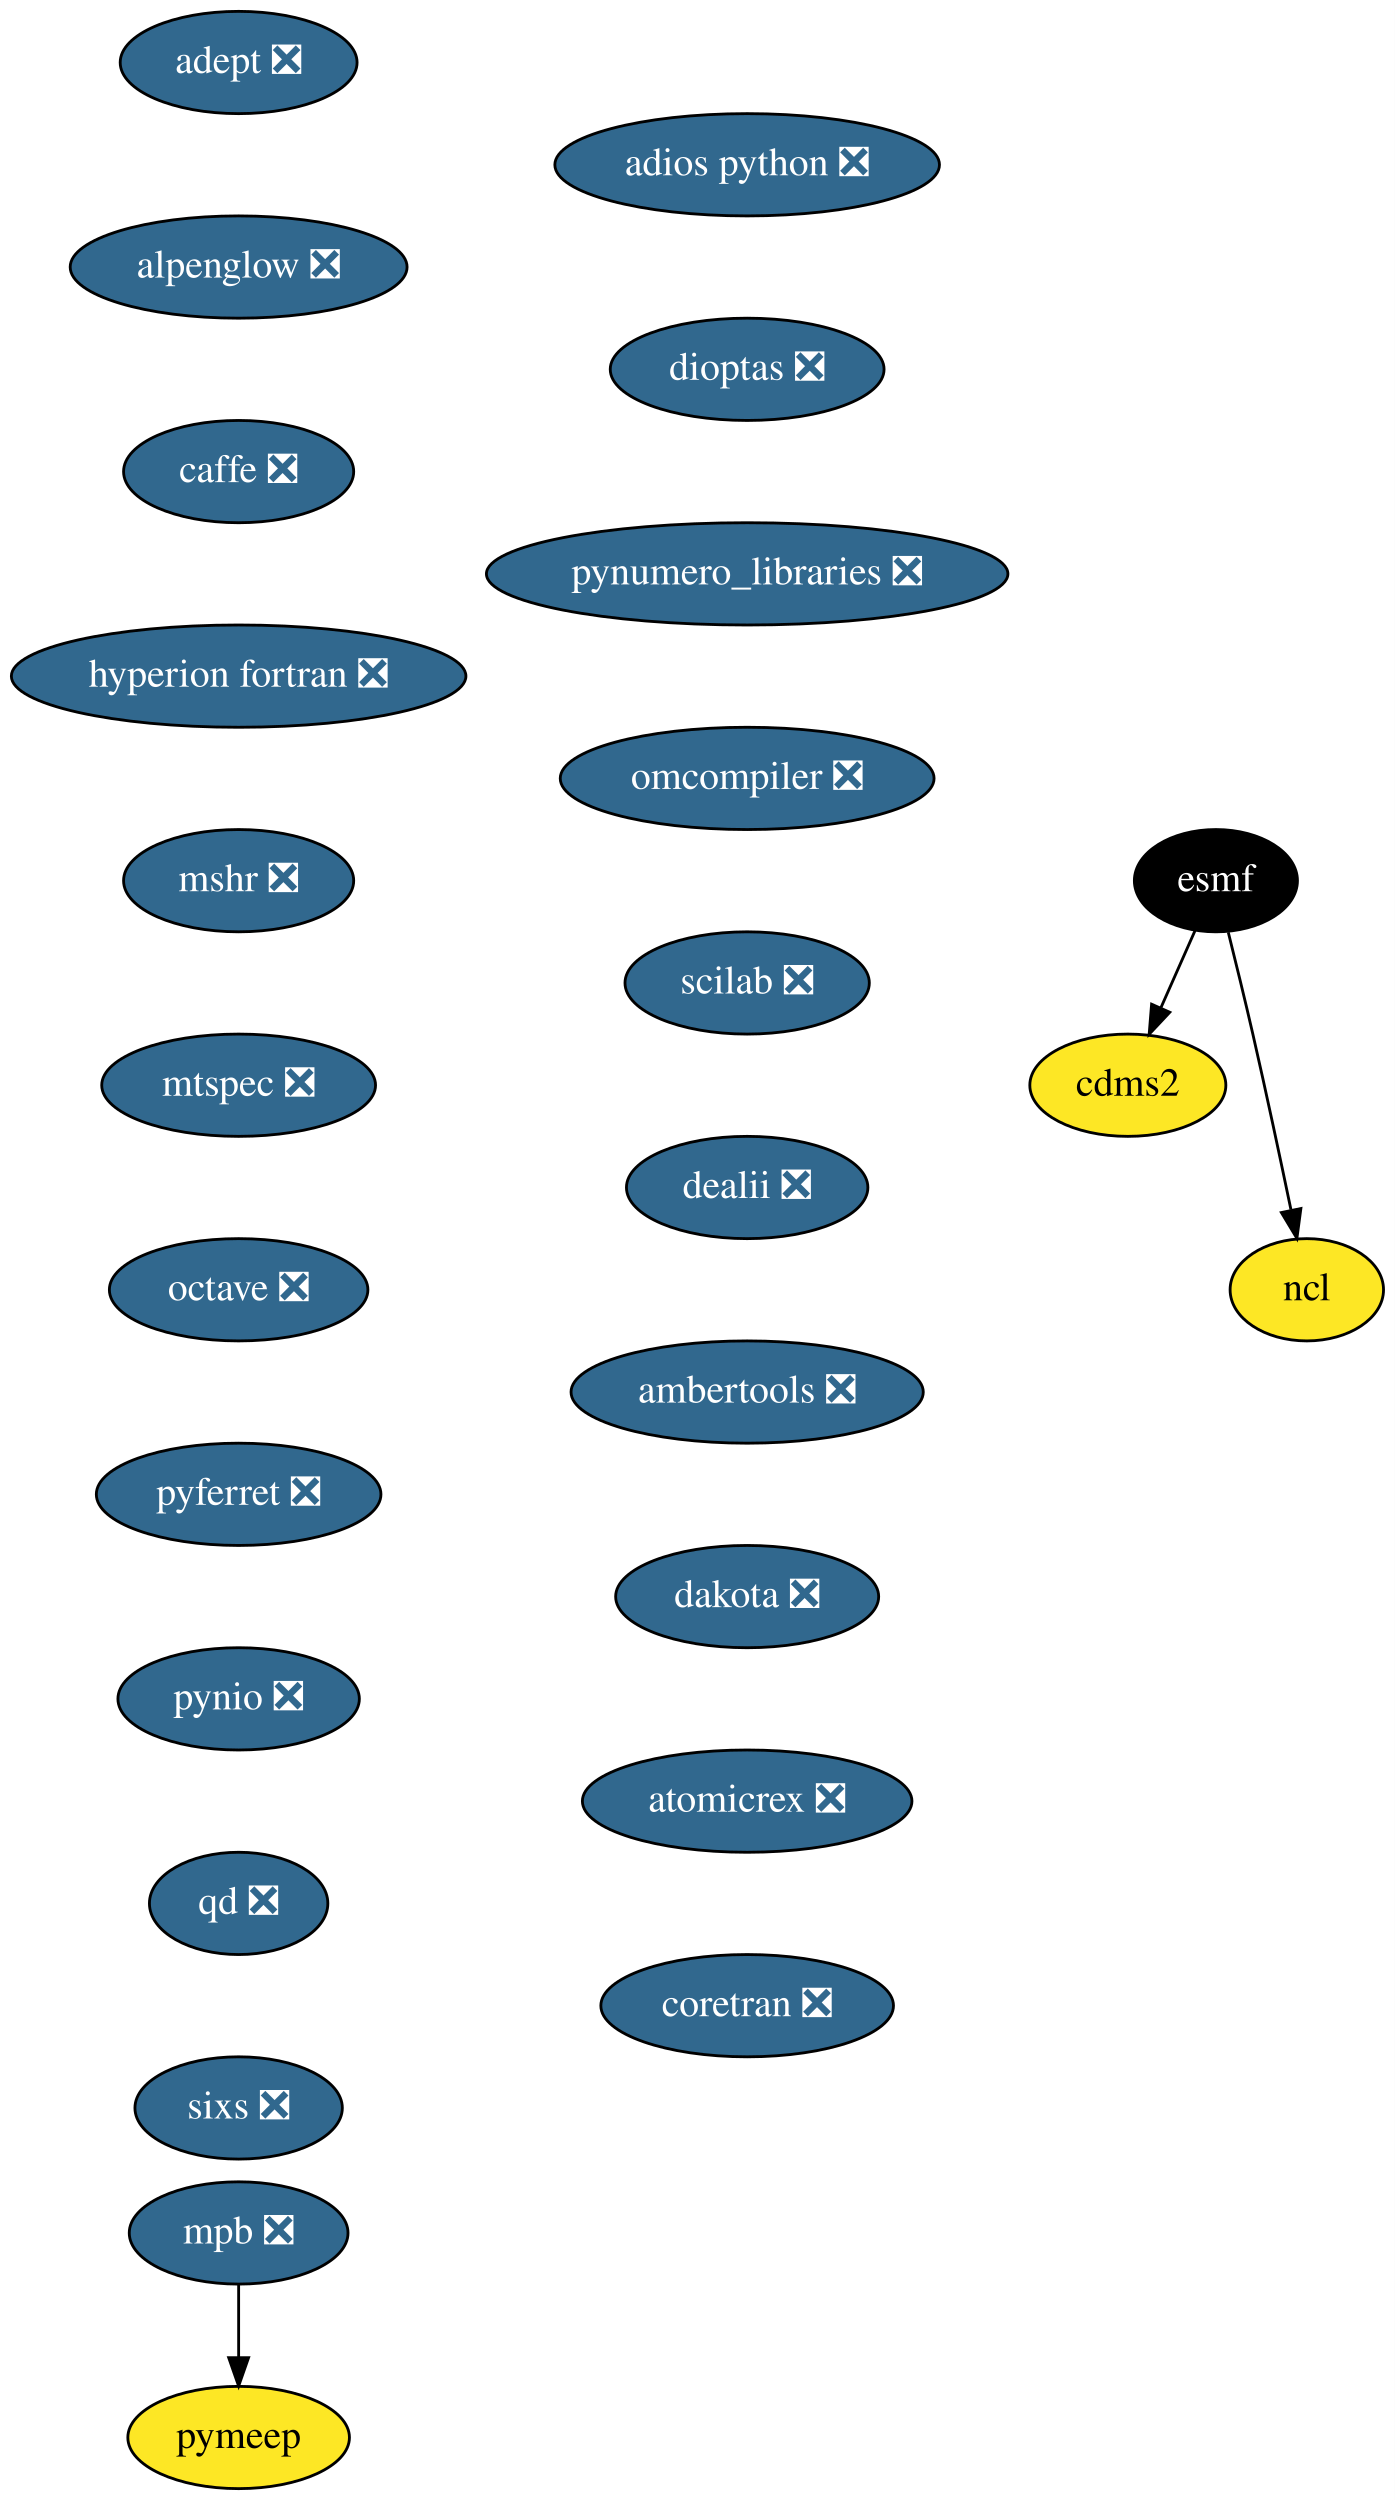
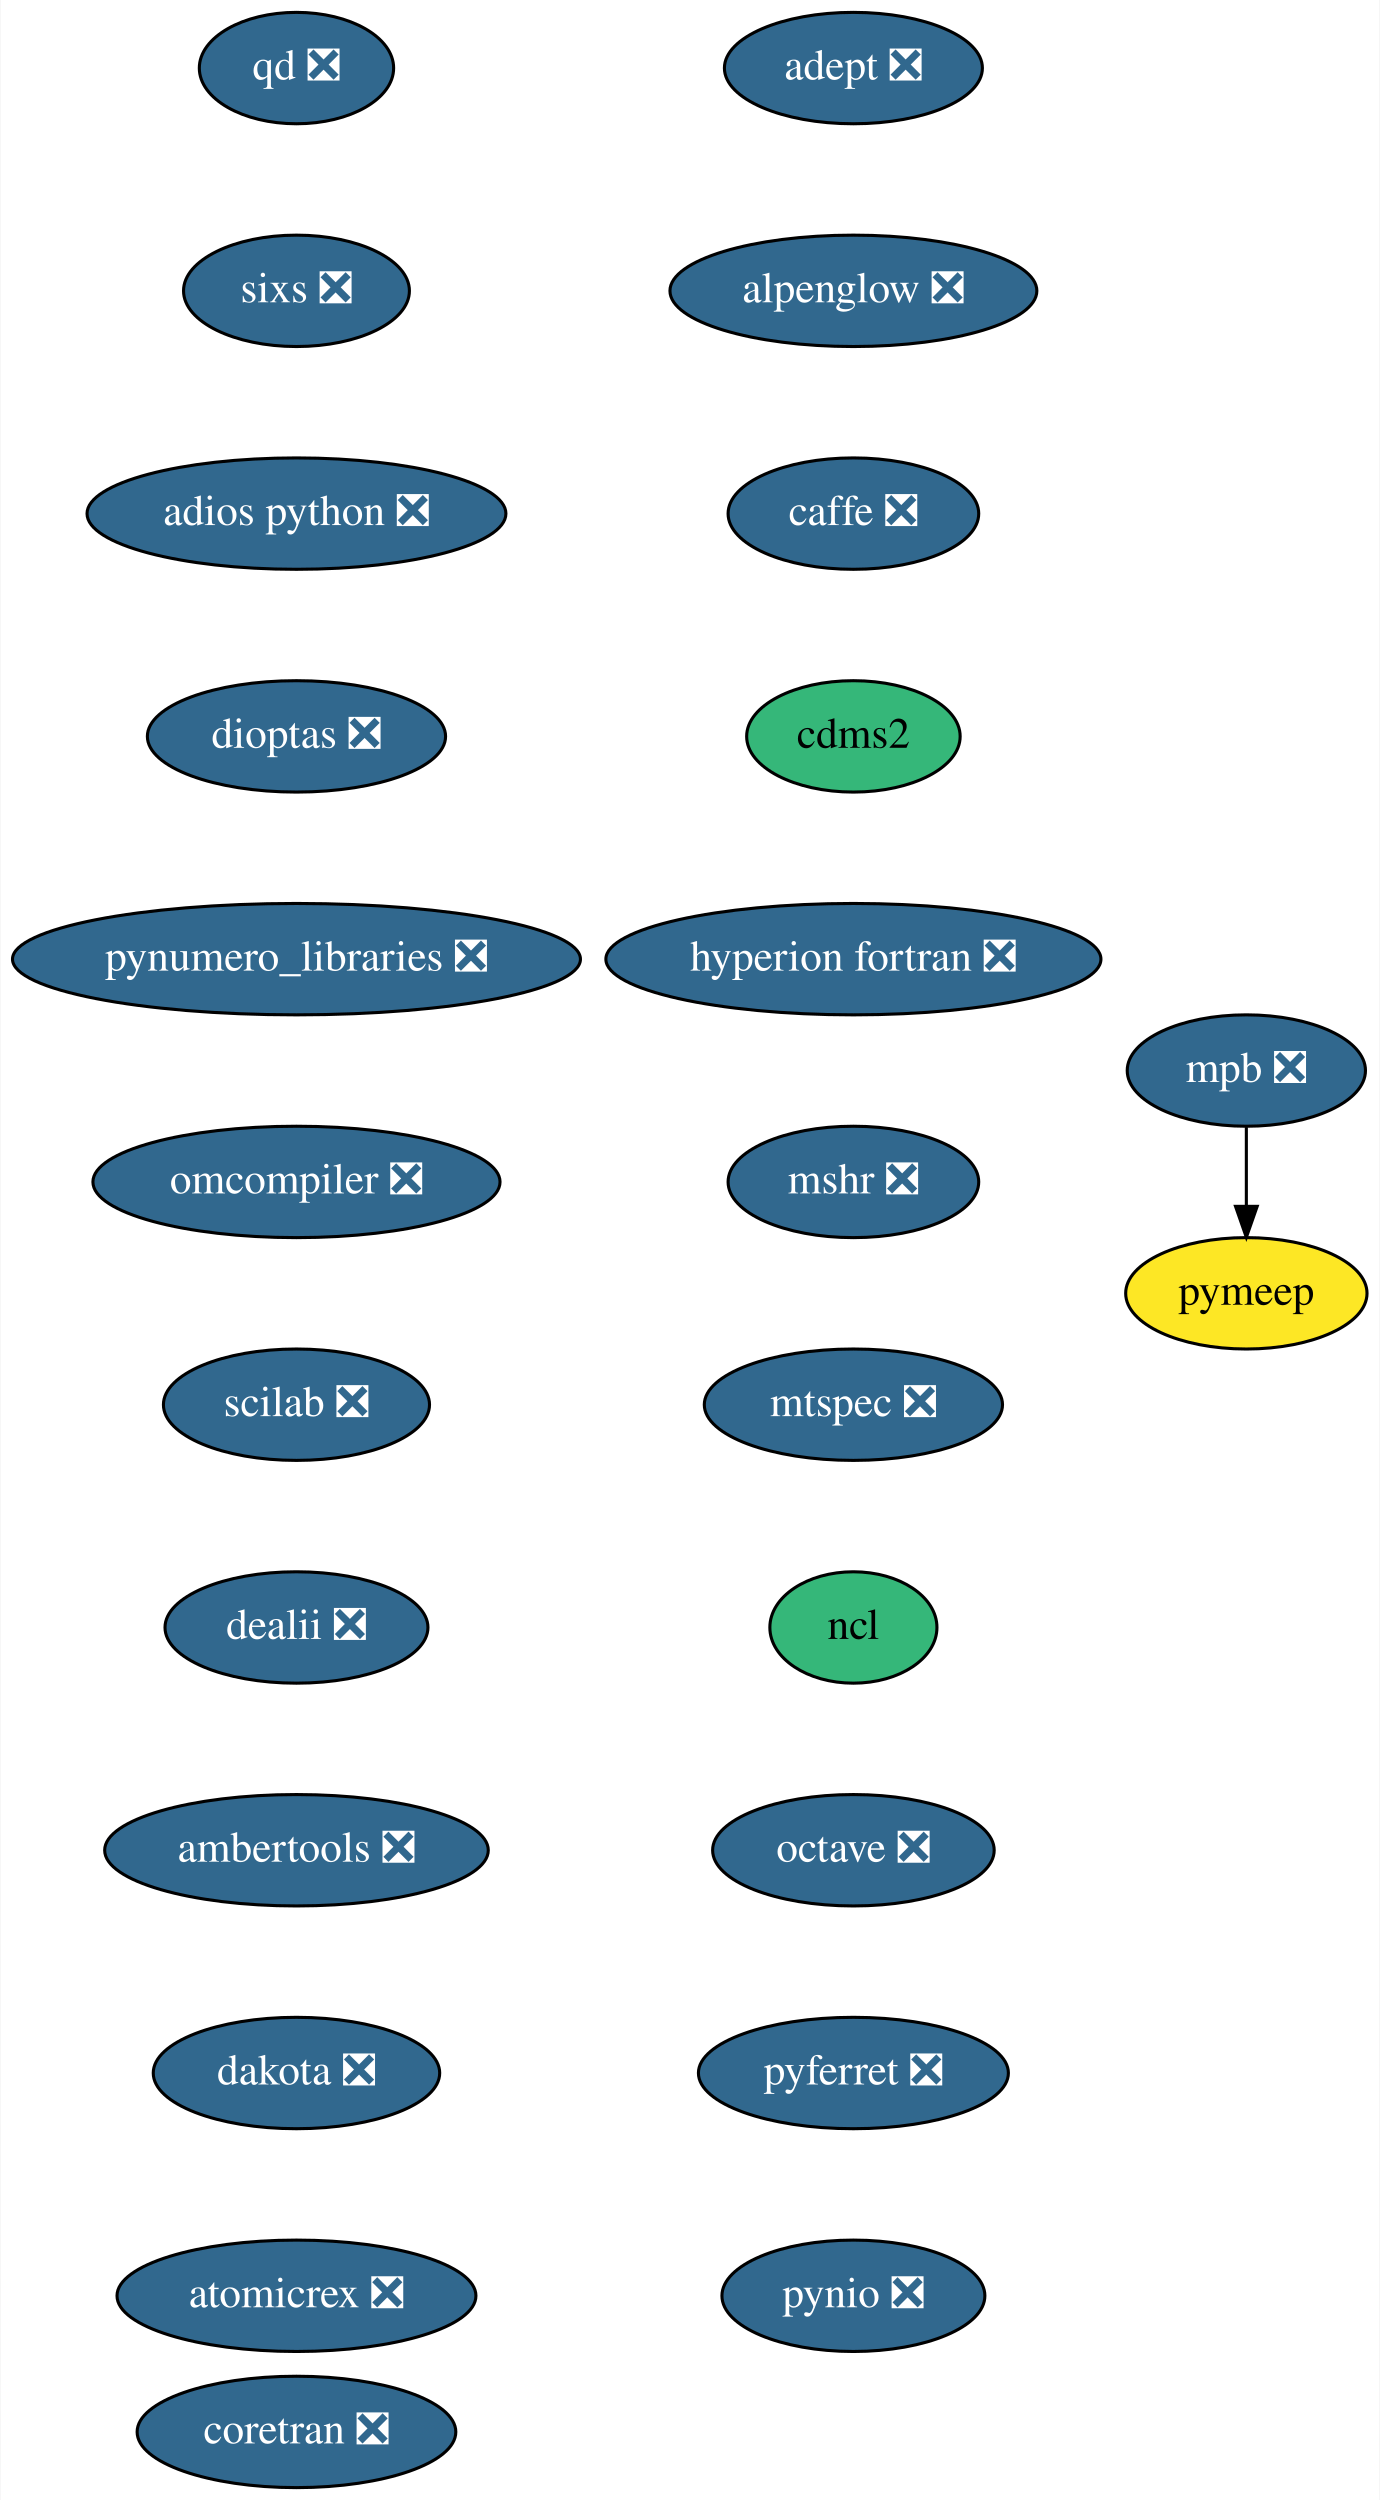
- <svg xmlns="http://www.w3.org/2000/svg" xmlns:xlink="http://www.w3.org/1999/xlink" width="491pt" height="880pt" viewBox="0.00 0.00 491.00 880.00">
-   <g id="graph0" class="graph" transform="scale(1 1) rotate(0) translate(4 876)">
-     <polygon fill="white" stroke="transparent" points="-4,4 -4,-876 487,-876 487,4 -4,4" />
+ <svg xmlns="http://www.w3.org/2000/svg" xmlns:xlink="http://www.w3.org/1999/xlink" width="446pt" height="808pt" viewBox="0.00 0.00 445.64 808.00">
+   <g id="graph0" class="graph" transform="scale(1 1) rotate(0) translate(4 804)">
+     <polygon fill="white" stroke="transparent" points="-4,4 -4,-804 441.64,-804 441.64,4 -4,4" />
    <g id="node1" class="node">
      <g id="a_node1">
        <a xlink:href="https://github.com/conda-forge/adept-feedstock/pull/13" xlink:title="adept ❎">
-           <ellipse fill="#31688e" stroke="black" cx="80" cy="-854" rx="41.69" ry="18" />
-           <text text-anchor="middle" x="80" y="-850.3" font-family="Times,serif" font-size="14.00" fill="white">adept ❎</text>
+           <ellipse fill="#31688e" stroke="black" cx="271.64" cy="-782" rx="41.69" ry="18" />
+           <text text-anchor="middle" x="271.64" y="-778.3" font-family="Times,serif" font-size="14.00" fill="white">adept ❎</text>
        </a>
      </g>
    </g>
    <g id="node2" class="node">
      <g id="a_node2">
        <a xlink:href="https://github.com/conda-forge/alpenglow-feedstock/pull/27" xlink:title="alpenglow ❎">
-           <ellipse fill="#31688e" stroke="black" cx="80" cy="-782" rx="59.29" ry="18" />
-           <text text-anchor="middle" x="80" y="-778.3" font-family="Times,serif" font-size="14.00" fill="white">alpenglow ❎</text>
+           <ellipse fill="#31688e" stroke="black" cx="271.64" cy="-710" rx="59.29" ry="18" />
+           <text text-anchor="middle" x="271.64" y="-706.3" font-family="Times,serif" font-size="14.00" fill="white">alpenglow ❎</text>
        </a>
      </g>
    </g>
    <g id="node3" class="node">
      <g id="a_node3">
        <a xlink:href="https://github.com/conda-forge/caffe-feedstock/pull/67" xlink:title="caffe ❎">
-           <ellipse fill="#31688e" stroke="black" cx="80" cy="-710" rx="40.5" ry="18" />
-           <text text-anchor="middle" x="80" y="-706.3" font-family="Times,serif" font-size="14.00" fill="white">caffe ❎</text>
+           <ellipse fill="#31688e" stroke="black" cx="271.64" cy="-638" rx="40.5" ry="18" />
+           <text text-anchor="middle" x="271.64" y="-634.3" font-family="Times,serif" font-size="14.00" fill="white">caffe ❎</text>
        </a>
      </g>
    </g>
    <g id="node4" class="node">
      <g id="a_node4">
+         <a xlink:href="https://github.com/conda-forge/cdms2-feedstock" xlink:title="cdms2">
+           <ellipse fill="#35b779" stroke="black" cx="271.64" cy="-566" rx="34.5" ry="18" />
+           <text text-anchor="middle" x="271.64" y="-562.3" font-family="Times,serif" font-size="14.00">cdms2</text>
+         </a>
+       </g>
+     </g>
+     <g id="node5" class="node">
+       <g id="a_node5">
        <a xlink:href="https://github.com/conda-forge/hyperion-fortran-feedstock/pull/19" xlink:title="hyperion fortran ❎">
-           <ellipse fill="#31688e" stroke="black" cx="80" cy="-638" rx="80" ry="18" />
-           <text text-anchor="middle" x="80" y="-634.3" font-family="Times,serif" font-size="14.00" fill="white">hyperion fortran ❎</text>
+           <ellipse fill="#31688e" stroke="black" cx="271.64" cy="-494" rx="80" ry="18" />
+           <text text-anchor="middle" x="271.64" y="-490.3" font-family="Times,serif" font-size="14.00" fill="white">hyperion fortran ❎</text>
+         </a>
+       </g>
+     </g>
+     <g id="node6" class="node">
+       <g id="a_node6">
+         <a xlink:href="https://github.com/conda-forge/mshr-feedstock/pull/21" xlink:title="mshr ❎">
+           <ellipse fill="#31688e" stroke="black" cx="271.64" cy="-422" rx="40.5" ry="18" />
+           <text text-anchor="middle" x="271.64" y="-418.3" font-family="Times,serif" font-size="14.00" fill="white">mshr ❎</text>
+         </a>
+       </g>
+     </g>
+     <g id="node7" class="node">
+       <g id="a_node7">
+         <a xlink:href="https://github.com/conda-forge/mtspec-feedstock/pull/14" xlink:title="mtspec ❎">
+           <ellipse fill="#31688e" stroke="black" cx="271.64" cy="-350" rx="48.19" ry="18" />
+           <text text-anchor="middle" x="271.64" y="-346.3" font-family="Times,serif" font-size="14.00" fill="white">mtspec ❎</text>
        </a>
      </g>
    </g>
    <g id="node8" class="node">
      <g id="a_node8">
-         <a xlink:href="https://github.com/conda-forge/mshr-feedstock/pull/21" xlink:title="mshr ❎">
-           <ellipse fill="#31688e" stroke="black" cx="80" cy="-566" rx="40.5" ry="18" />
-           <text text-anchor="middle" x="80" y="-562.3" font-family="Times,serif" font-size="14.00" fill="white">mshr ❎</text>
-         </a>
-       </g>
-     </g>
-     <g id="node5" class="node">
-       <g id="a_node5">
-         <a xlink:href="https://github.com/conda-forge/cdms2-feedstock" xlink:title="cdms2">
-           <ellipse fill="#fde725" stroke="black" cx="393" cy="-494" rx="34.5" ry="18" />
-           <text text-anchor="middle" x="393" y="-490.3" font-family="Times,serif" font-size="14.00">cdms2</text>
-         </a>
-       </g>
-     </g>
-     <g id="node6" class="node">
-       <g id="a_node6">
-         <a xlink:href="https://github.com/conda-forge/esmf-feedstock" xlink:title="esmf">
-           <ellipse fill="#000000" stroke="black" cx="424" cy="-566" rx="28.7" ry="18" />
-           <text text-anchor="middle" x="424" y="-562.3" font-family="Times,serif" font-size="14.00" fill="white">esmf</text>
-         </a>
-       </g>
-     </g>
-     <g id="edge4" class="edge">
-       <path fill="none" stroke="black" d="M416.65,-548.41C413.08,-540.34 408.69,-530.43 404.67,-521.35" />
-       <polygon fill="black" stroke="black" points="407.76,-519.68 400.51,-511.96 401.36,-522.52 407.76,-519.68" />
-     </g>
-     <g id="node7" class="node">
-       <g id="a_node7">
        <a xlink:href="https://github.com/conda-forge/ncl-feedstock" xlink:title="ncl">
-           <ellipse fill="#fde725" stroke="black" cx="456" cy="-422" rx="27" ry="18" />
-           <text text-anchor="middle" x="456" y="-418.3" font-family="Times,serif" font-size="14.00">ncl</text>
-         </a>
-       </g>
-     </g>
-     <g id="edge5" class="edge">
-       <path fill="none" stroke="black" d="M428.35,-547.85C430.94,-537.48 434.25,-524 437,-512 441.74,-491.34 446.73,-467.89 450.4,-450.25" />
-       <polygon fill="black" stroke="black" points="453.91,-450.6 452.51,-440.1 447.05,-449.18 453.91,-450.6" />
+           <ellipse fill="#35b779" stroke="black" cx="271.64" cy="-278" rx="27" ry="18" />
+           <text text-anchor="middle" x="271.64" y="-274.3" font-family="Times,serif" font-size="14.00">ncl</text>
+         </a>
+       </g>
    </g>
    <g id="node9" class="node">
      <g id="a_node9">
-         <a xlink:href="https://github.com/conda-forge/mtspec-feedstock/pull/14" xlink:title="mtspec ❎">
-           <ellipse fill="#31688e" stroke="black" cx="80" cy="-494" rx="48.19" ry="18" />
-           <text text-anchor="middle" x="80" y="-490.3" font-family="Times,serif" font-size="14.00" fill="white">mtspec ❎</text>
+         <a xlink:href="https://github.com/conda-forge/octave-feedstock/pull/44" xlink:title="octave ❎">
+           <ellipse fill="#31688e" stroke="black" cx="271.64" cy="-206" rx="45.5" ry="18" />
+           <text text-anchor="middle" x="271.64" y="-202.3" font-family="Times,serif" font-size="14.00" fill="white">octave ❎</text>
        </a>
      </g>
    </g>
    <g id="node10" class="node">
      <g id="a_node10">
-         <a xlink:href="https://github.com/conda-forge/octave-feedstock/pull/44" xlink:title="octave ❎">
-           <ellipse fill="#31688e" stroke="black" cx="80" cy="-422" rx="45.5" ry="18" />
-           <text text-anchor="middle" x="80" y="-418.3" font-family="Times,serif" font-size="14.00" fill="white">octave ❎</text>
+         <a xlink:href="https://github.com/conda-forge/pyferret-feedstock/pull/71" xlink:title="pyferret ❎">
+           <ellipse fill="#31688e" stroke="black" cx="271.64" cy="-134" rx="50.09" ry="18" />
+           <text text-anchor="middle" x="271.64" y="-130.3" font-family="Times,serif" font-size="14.00" fill="white">pyferret ❎</text>
        </a>
      </g>
    </g>
    <g id="node11" class="node">
      <g id="a_node11">
-         <a xlink:href="https://github.com/conda-forge/pyferret-feedstock/pull/71" xlink:title="pyferret ❎">
-           <ellipse fill="#31688e" stroke="black" cx="80" cy="-350" rx="50.09" ry="18" />
-           <text text-anchor="middle" x="80" y="-346.3" font-family="Times,serif" font-size="14.00" fill="white">pyferret ❎</text>
+         <a xlink:href="https://github.com/conda-forge/pynio-feedstock/pull/94" xlink:title="pynio ❎">
+           <ellipse fill="#31688e" stroke="black" cx="271.64" cy="-62" rx="42.49" ry="18" />
+           <text text-anchor="middle" x="271.64" y="-58.3" font-family="Times,serif" font-size="14.00" fill="white">pynio ❎</text>
        </a>
      </g>
    </g>
    <g id="node12" class="node">
      <g id="a_node12">
-         <a xlink:href="https://github.com/conda-forge/pynio-feedstock/pull/94" xlink:title="pynio ❎">
-           <ellipse fill="#31688e" stroke="black" cx="80" cy="-278" rx="42.49" ry="18" />
-           <text text-anchor="middle" x="80" y="-274.3" font-family="Times,serif" font-size="14.00" fill="white">pynio ❎</text>
+         <a xlink:href="https://github.com/conda-forge/qd-feedstock/pull/17" xlink:title="qd ❎">
+           <ellipse fill="#31688e" stroke="black" cx="91.64" cy="-782" rx="31.4" ry="18" />
+           <text text-anchor="middle" x="91.64" y="-778.3" font-family="Times,serif" font-size="14.00" fill="white">qd ❎</text>
        </a>
      </g>
    </g>
    <g id="node13" class="node">
      <g id="a_node13">
-         <a xlink:href="https://github.com/conda-forge/qd-feedstock/pull/17" xlink:title="qd ❎">
-           <ellipse fill="#31688e" stroke="black" cx="80" cy="-206" rx="31.4" ry="18" />
-           <text text-anchor="middle" x="80" y="-202.3" font-family="Times,serif" font-size="14.00" fill="white">qd ❎</text>
+         <a xlink:href="https://github.com/conda-forge/sixs-feedstock/pull/9" xlink:title="sixs ❎">
+           <ellipse fill="#31688e" stroke="black" cx="91.64" cy="-710" rx="36.5" ry="18" />
+           <text text-anchor="middle" x="91.64" y="-706.3" font-family="Times,serif" font-size="14.00" fill="white">sixs ❎</text>
        </a>
      </g>
    </g>
    <g id="node14" class="node">
      <g id="a_node14">
-         <a xlink:href="https://github.com/conda-forge/sixs-feedstock/pull/9" xlink:title="sixs ❎">
-           <ellipse fill="#31688e" stroke="black" cx="80" cy="-134" rx="36.5" ry="18" />
-           <text text-anchor="middle" x="80" y="-130.3" font-family="Times,serif" font-size="14.00" fill="white">sixs ❎</text>
+         <a xlink:href="https://github.com/conda-forge/adios-python-feedstock/pull/12" xlink:title="adios python ❎">
+           <ellipse fill="#31688e" stroke="black" cx="91.64" cy="-638" rx="67.69" ry="18" />
+           <text text-anchor="middle" x="91.64" y="-634.3" font-family="Times,serif" font-size="14.00" fill="white">adios python ❎</text>
+         </a>
+       </g>
+     </g>
+     <g id="node17" class="node">
+       <g id="a_node17">
+         <a xlink:href="https://github.com/conda-forge/dioptas-feedstock/pull/13" xlink:title="dioptas ❎">
+           <ellipse fill="#31688e" stroke="black" cx="91.64" cy="-566" rx="48.19" ry="18" />
+           <text text-anchor="middle" x="91.64" y="-562.3" font-family="Times,serif" font-size="14.00" fill="white">dioptas ❎</text>
        </a>
      </g>
    </g>
    <g id="node15" class="node">
      <g id="a_node15">
        <a xlink:href="https://github.com/conda-forge/mpb-feedstock/pull/34" xlink:title="mpb ❎">
-           <ellipse fill="#31688e" stroke="black" cx="80" cy="-90" rx="38.5" ry="18" />
-           <text text-anchor="middle" x="80" y="-86.3" font-family="Times,serif" font-size="14.00" fill="white">mpb ❎</text>
+           <ellipse fill="#31688e" stroke="black" cx="398.64" cy="-458" rx="38.5" ry="18" />
+           <text text-anchor="middle" x="398.64" y="-454.3" font-family="Times,serif" font-size="14.00" fill="white">mpb ❎</text>
        </a>
      </g>
    </g>
    <g id="node16" class="node">
      <g id="a_node16">
        <a xlink:href="https://github.com/conda-forge/pymeep-feedstock" xlink:title="pymeep">
-           <ellipse fill="#fde725" stroke="black" cx="80" cy="-18" rx="39" ry="18" />
-           <text text-anchor="middle" x="80" y="-14.3" font-family="Times,serif" font-size="14.00">pymeep</text>
+           <ellipse fill="#fde725" stroke="black" cx="398.64" cy="-386" rx="39" ry="18" />
+           <text text-anchor="middle" x="398.64" y="-382.3" font-family="Times,serif" font-size="14.00">pymeep</text>
        </a>
      </g>
    </g>
    <g id="edge13" class="edge">
-       <path fill="none" stroke="black" d="M80,-71.7C80,-63.98 80,-54.71 80,-46.11" />
-       <polygon fill="black" stroke="black" points="83.5,-46.1 80,-36.1 76.5,-46.1 83.5,-46.1" />
-     </g>
-     <g id="node17" class="node">
-       <g id="a_node17">
-         <a xlink:href="https://github.com/conda-forge/adios-python-feedstock/pull/12" xlink:title="adios python ❎">
-           <ellipse fill="#31688e" stroke="black" cx="259" cy="-818" rx="67.69" ry="18" />
-           <text text-anchor="middle" x="259" y="-814.3" font-family="Times,serif" font-size="14.00" fill="white">adios python ❎</text>
-         </a>
-       </g>
+       <path fill="none" stroke="black" d="M398.64,-439.7C398.64,-431.98 398.64,-422.71 398.64,-414.11" />
+       <polygon fill="black" stroke="black" points="402.14,-414.1 398.64,-404.1 395.14,-414.1 402.14,-414.1" />
    </g>
    <g id="node18" class="node">
      <g id="a_node18">
-         <a xlink:href="https://github.com/conda-forge/dioptas-feedstock/pull/13" xlink:title="dioptas ❎">
-           <ellipse fill="#31688e" stroke="black" cx="259" cy="-746" rx="48.19" ry="18" />
-           <text text-anchor="middle" x="259" y="-742.3" font-family="Times,serif" font-size="14.00" fill="white">dioptas ❎</text>
+         <a xlink:href="https://github.com/conda-forge/pynumero_libraries-feedstock/pull/27" xlink:title="pynumero_libraries ❎">
+           <ellipse fill="#31688e" stroke="black" cx="91.64" cy="-494" rx="91.78" ry="18" />
+           <text text-anchor="middle" x="91.64" y="-490.3" font-family="Times,serif" font-size="14.00" fill="white">pynumero_libraries ❎</text>
        </a>
      </g>
    </g>
    <g id="node19" class="node">
      <g id="a_node19">
-         <a xlink:href="https://github.com/conda-forge/pynumero_libraries-feedstock/pull/27" xlink:title="pynumero_libraries ❎">
-           <ellipse fill="#31688e" stroke="black" cx="259" cy="-674" rx="91.78" ry="18" />
-           <text text-anchor="middle" x="259" y="-670.3" font-family="Times,serif" font-size="14.00" fill="white">pynumero_libraries ❎</text>
+         <a xlink:href="https://github.com/conda-forge/omcompiler-feedstock/pull/14" xlink:title="omcompiler ❎">
+           <ellipse fill="#31688e" stroke="black" cx="91.64" cy="-422" rx="65.79" ry="18" />
+           <text text-anchor="middle" x="91.64" y="-418.3" font-family="Times,serif" font-size="14.00" fill="white">omcompiler ❎</text>
        </a>
      </g>
    </g>
    <g id="node20" class="node">
      <g id="a_node20">
-         <a xlink:href="https://github.com/conda-forge/omcompiler-feedstock/pull/14" xlink:title="omcompiler ❎">
-           <ellipse fill="#31688e" stroke="black" cx="259" cy="-602" rx="65.79" ry="18" />
-           <text text-anchor="middle" x="259" y="-598.3" font-family="Times,serif" font-size="14.00" fill="white">omcompiler ❎</text>
+         <a xlink:href="https://github.com/conda-forge/scilab-feedstock/pull/19" xlink:title="scilab ❎">
+           <ellipse fill="#31688e" stroke="black" cx="91.64" cy="-350" rx="43" ry="18" />
+           <text text-anchor="middle" x="91.64" y="-346.3" font-family="Times,serif" font-size="14.00" fill="white">scilab ❎</text>
        </a>
      </g>
    </g>
    <g id="node21" class="node">
      <g id="a_node21">
-         <a xlink:href="https://github.com/conda-forge/scilab-feedstock/pull/19" xlink:title="scilab ❎">
-           <ellipse fill="#31688e" stroke="black" cx="259" cy="-530" rx="43" ry="18" />
-           <text text-anchor="middle" x="259" y="-526.3" font-family="Times,serif" font-size="14.00" fill="white">scilab ❎</text>
+         <a xlink:href="https://github.com/conda-forge/dealii-feedstock/pull/12" xlink:title="dealii ❎">
+           <ellipse fill="#31688e" stroke="black" cx="91.64" cy="-278" rx="42.49" ry="18" />
+           <text text-anchor="middle" x="91.64" y="-274.3" font-family="Times,serif" font-size="14.00" fill="white">dealii ❎</text>
        </a>
      </g>
    </g>
    <g id="node22" class="node">
      <g id="a_node22">
-         <a xlink:href="https://github.com/conda-forge/dealii-feedstock/pull/12" xlink:title="dealii ❎">
-           <ellipse fill="#31688e" stroke="black" cx="259" cy="-458" rx="42.49" ry="18" />
-           <text text-anchor="middle" x="259" y="-454.3" font-family="Times,serif" font-size="14.00" fill="white">dealii ❎</text>
+         <a xlink:href="https://github.com/conda-forge/ambertools-feedstock/pull/50" xlink:title="ambertools ❎">
+           <ellipse fill="#31688e" stroke="black" cx="91.64" cy="-206" rx="61.99" ry="18" />
+           <text text-anchor="middle" x="91.64" y="-202.3" font-family="Times,serif" font-size="14.00" fill="white">ambertools ❎</text>
        </a>
      </g>
    </g>
    <g id="node23" class="node">
      <g id="a_node23">
-         <a xlink:href="https://github.com/conda-forge/ambertools-feedstock/pull/50" xlink:title="ambertools ❎">
-           <ellipse fill="#31688e" stroke="black" cx="259" cy="-386" rx="61.99" ry="18" />
-           <text text-anchor="middle" x="259" y="-382.3" font-family="Times,serif" font-size="14.00" fill="white">ambertools ❎</text>
+         <a xlink:href="https://github.com/conda-forge/dakota-feedstock/pull/20" xlink:title="dakota ❎">
+           <ellipse fill="#31688e" stroke="black" cx="91.64" cy="-134" rx="46.29" ry="18" />
+           <text text-anchor="middle" x="91.64" y="-130.3" font-family="Times,serif" font-size="14.00" fill="white">dakota ❎</text>
        </a>
      </g>
    </g>
    <g id="node24" class="node">
      <g id="a_node24">
-         <a xlink:href="https://github.com/conda-forge/dakota-feedstock/pull/20" xlink:title="dakota ❎">
-           <ellipse fill="#31688e" stroke="black" cx="259" cy="-314" rx="46.29" ry="18" />
-           <text text-anchor="middle" x="259" y="-310.3" font-family="Times,serif" font-size="14.00" fill="white">dakota ❎</text>
+         <a xlink:href="https://github.com/conda-forge/atomicrex-feedstock/pull/5" xlink:title="atomicrex ❎">
+           <ellipse fill="#31688e" stroke="black" cx="91.64" cy="-62" rx="58" ry="18" />
+           <text text-anchor="middle" x="91.64" y="-58.3" font-family="Times,serif" font-size="14.00" fill="white">atomicrex ❎</text>
        </a>
      </g>
    </g>
    <g id="node25" class="node">
      <g id="a_node25">
-         <a xlink:href="https://github.com/conda-forge/atomicrex-feedstock/pull/5" xlink:title="atomicrex ❎">
-           <ellipse fill="#31688e" stroke="black" cx="259" cy="-242" rx="58" ry="18" />
-           <text text-anchor="middle" x="259" y="-238.3" font-family="Times,serif" font-size="14.00" fill="white">atomicrex ❎</text>
-         </a>
-       </g>
-     </g>
-     <g id="node26" class="node">
-       <g id="a_node26">
        <a xlink:href="https://github.com/conda-forge/coretran-feedstock/pull/1" xlink:title="coretran ❎">
-           <ellipse fill="#31688e" stroke="black" cx="259" cy="-170" rx="51.5" ry="18" />
-           <text text-anchor="middle" x="259" y="-166.3" font-family="Times,serif" font-size="14.00" fill="white">coretran ❎</text>
+           <ellipse fill="#31688e" stroke="black" cx="91.64" cy="-18" rx="51.5" ry="18" />
+           <text text-anchor="middle" x="91.64" y="-14.3" font-family="Times,serif" font-size="14.00" fill="white">coretran ❎</text>
        </a>
      </g>
    </g>
  </g>
</svg>
